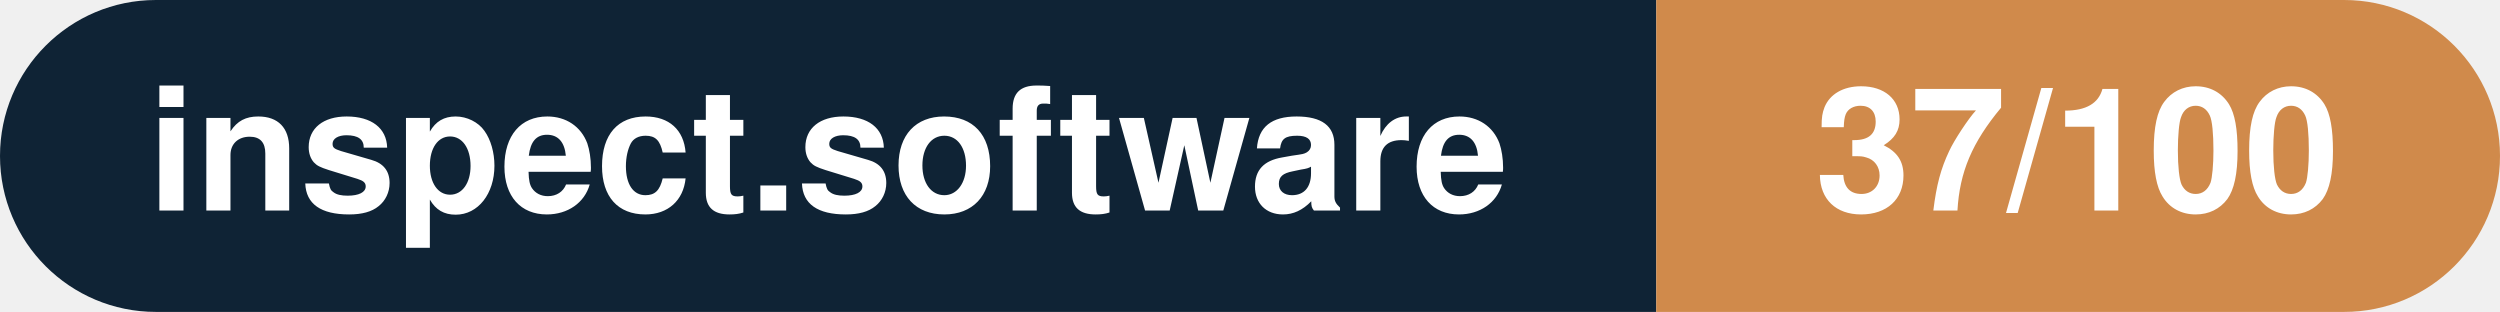
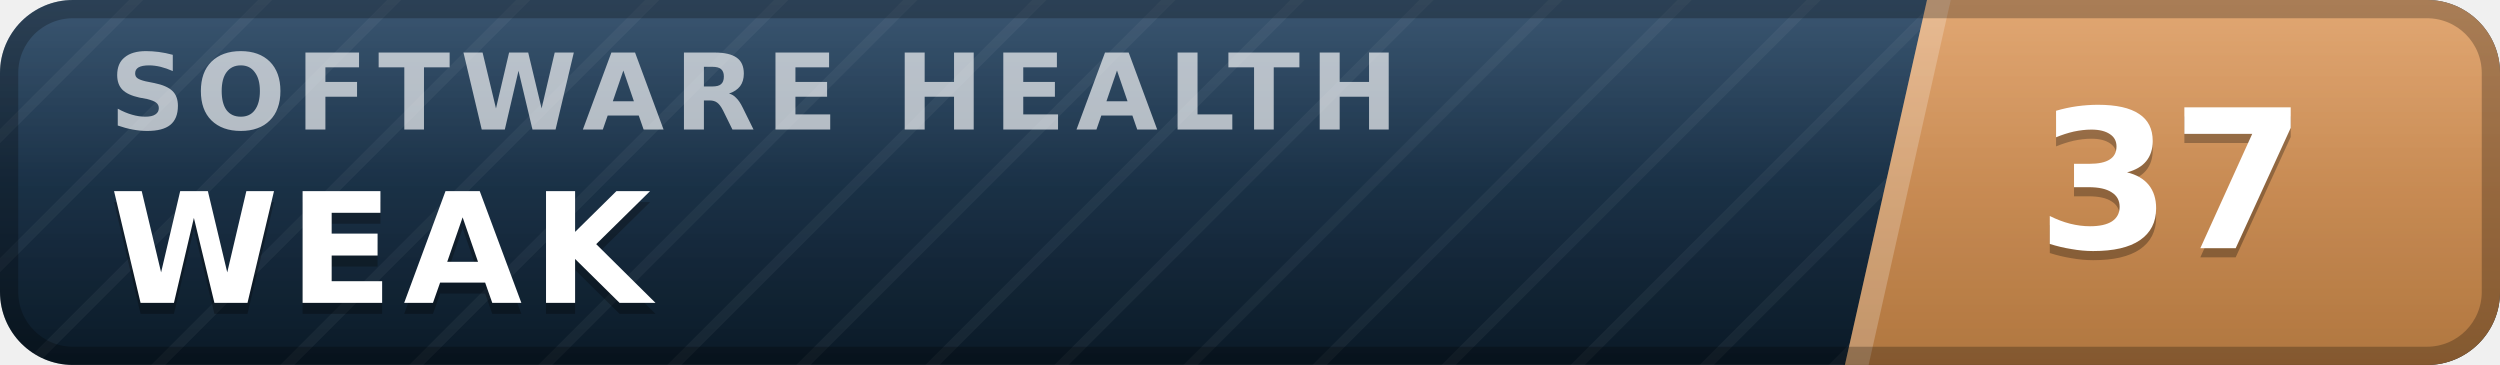
- <svg xmlns="http://www.w3.org/2000/svg" width="160.3" height="20" viewBox="0 0 160.3 20" role="img" aria-label="inspect.software: 37/100">
-   <clipPath id="rnd">
-     <rect width="160.3" height="20" rx="10.0" fill="#fff" />
-   </clipPath>
-   <g clip-path="url(#rnd)">
-     <rect width="106.2" height="20" fill="#0f2335" />
-     <rect x="106.2" width="54.1" height="20" fill="#d08a4b" />
+ <svg xmlns="http://www.w3.org/2000/svg" width="137" height="20" viewBox="0 0 137 20" role="img" aria-label="inspect.software software health index 37 of 100, weak" font-family="Verdana,DejaVu Sans,Geneva,sans-serif">
+   <defs>
+     <linearGradient id="plate" x1="0" y1="0" x2="0" y2="1">
+       <stop offset="0" stop-color="#1d3d5c" />
+       <stop offset="1" stop-color="#0a1926" />
+     </linearGradient>
+     <linearGradient id="endplate" x1="0" y1="0" x2="0" y2="1">
+       <stop offset="0" stop-color="#dd9a5e" />
+       <stop offset="1" stop-color="#b0763f" />
+     </linearGradient>
+     <linearGradient id="gloss" x1="0" y1="0" x2="0" y2="1">
+       <stop offset="0" stop-color="#fff" stop-opacity=".13" />
+       <stop offset=".5" stop-color="#fff" stop-opacity=".03" />
+       <stop offset="1" stop-color="#fff" stop-opacity="0" />
+     </linearGradient>
+     <pattern id="guilloche" width="5" height="5" patternUnits="userSpaceOnUse" patternTransform="rotate(45)">
+       <line x1="0" y1="0" x2="0" y2="5" stroke="#fff" stroke-opacity=".045" stroke-width="1.1" />
+     </pattern>
+     <clipPath id="rounded">
+       <rect width="137" height="20" rx="4" />
+     </clipPath>
+   </defs>
+   <g clip-path="url(#rounded)">
+     <rect width="137" height="20" fill="url(#plate)" />
+     <rect width="137" height="20" fill="url(#guilloche)" />
+     <polygon points="105.6,0 137,0 137,20 101.1,20" fill="url(#endplate)" />
+     <polygon points="105.6,0 106.9,0 102.4,20 101.1,20" fill="#fff" fill-opacity=".22" />
+     <text x="6.0" y="7.1" font-size="5.8" letter-spacing="0.55" fill="#fff" fill-opacity=".66" font-weight="bold" textLength="76.3" lengthAdjust="spacing">SOFTWARE HEALTH</text>
+     <text x="6.0" y="17.2" font-size="8.4" fill="#000" fill-opacity=".3" font-weight="bold" letter-spacing="0.55" textLength="30.3" lengthAdjust="spacing">WEAK</text>
+     <text x="6.0" y="16.6" font-size="8.4" fill="#fff" font-weight="bold" letter-spacing="0.55" textLength="30.3" lengthAdjust="spacing">WEAK</text>
+     <text x="119.0" y="14.1" font-size="10.6" fill="#000" fill-opacity=".3" font-weight="bold" text-anchor="middle">37</text>
+     <text x="119.0" y="13.6" font-size="10.6" fill="#fff" font-weight="bold" text-anchor="middle">37</text>
+     <rect width="137" height="20" fill="url(#gloss)" />
  </g>
-   <g fill="#fff" text-anchor="middle" font-family="Helvetica Neue,Helvetica,Arial,sans-serif" font-size="11">
-     <text x="53.1" y="13.5" font-weight="600">inspect.software</text>
-     <text x="133.2" y="13.5" font-weight="700">37/100</text>
-   </g>
+   <rect x=".5" y=".5" width="136" height="19" rx="3.5" fill="none" stroke="#000" stroke-opacity=".25" />
</svg>
